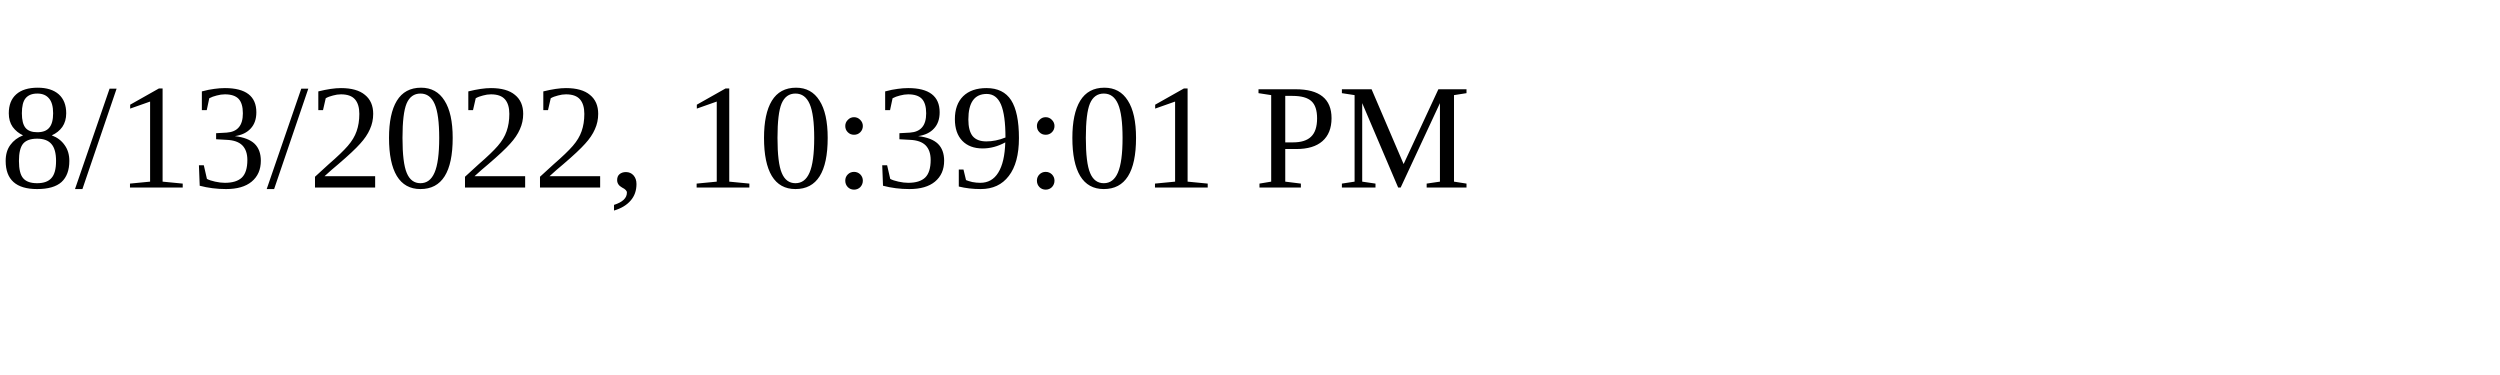
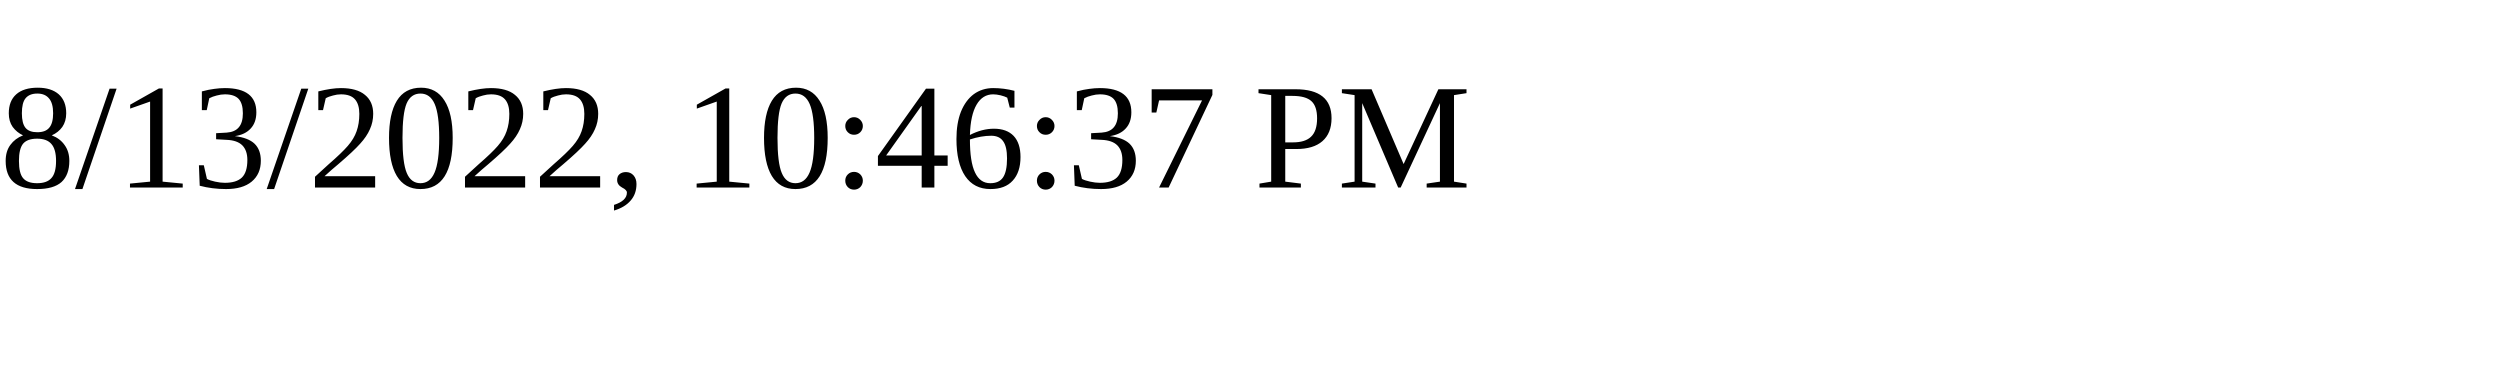
<svg xmlns="http://www.w3.org/2000/svg" height="30" width="200">
-   <text x="0" y="15">8/13/2022, 10:39:01 PM</text>
+   <text x="0" y="15">8/13/2022, 10:46:37 PM</text>
</svg>
